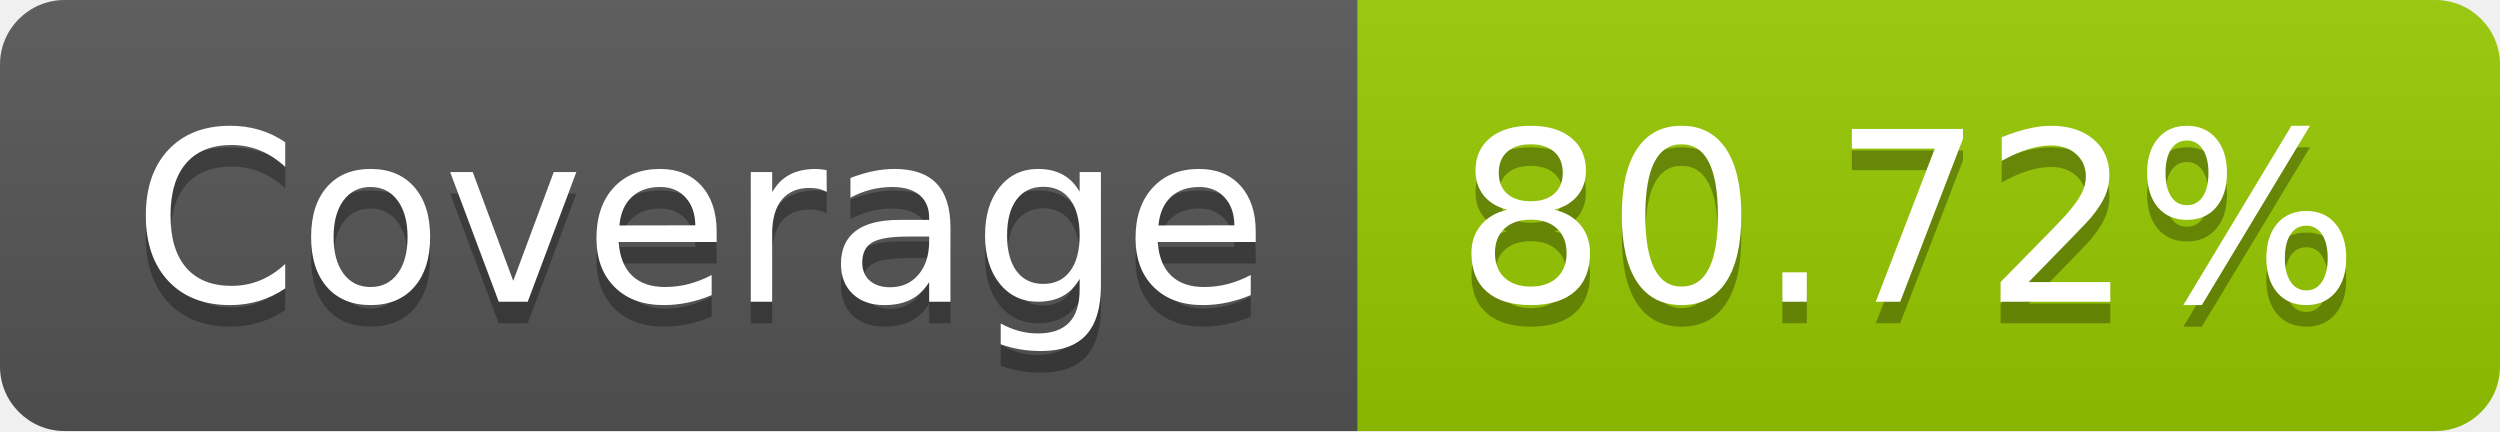
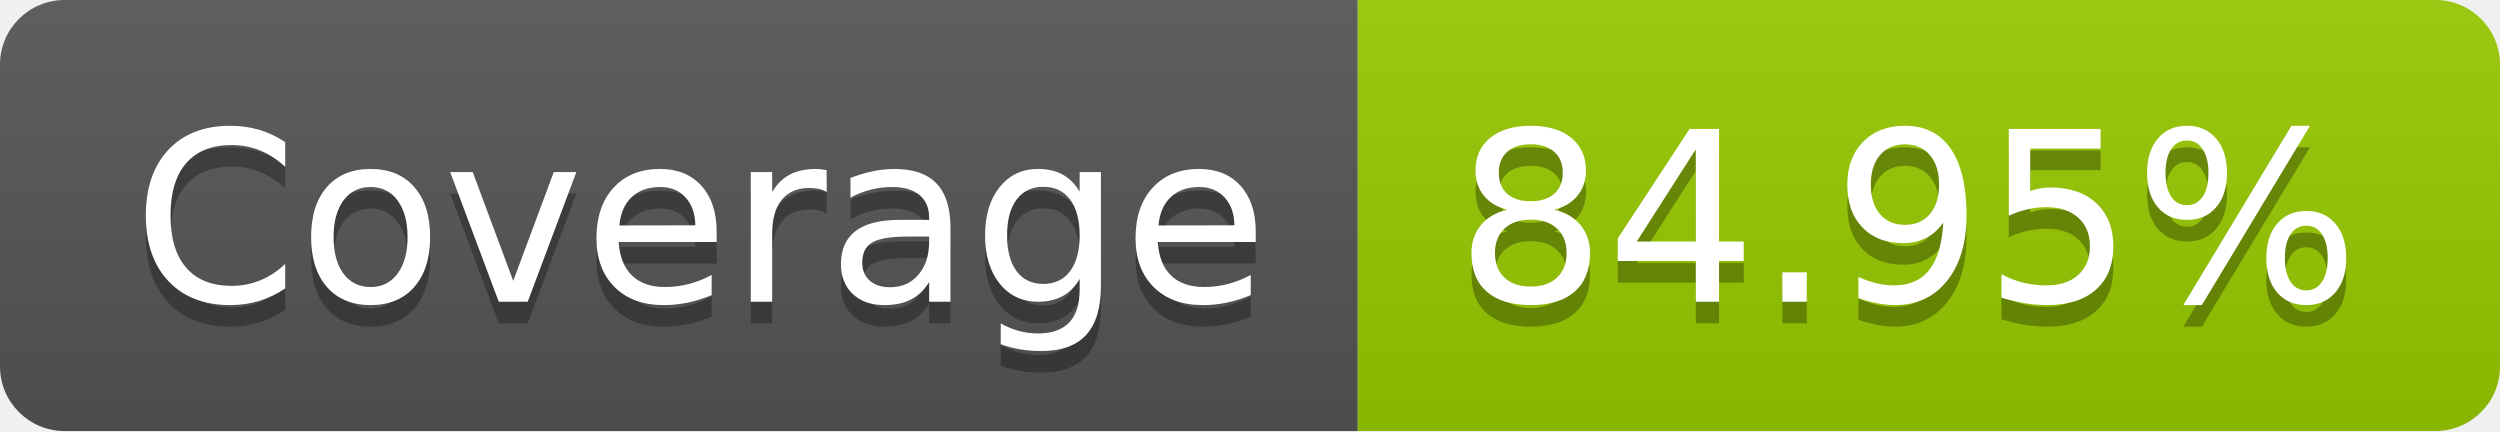
- <svg xmlns="http://www.w3.org/2000/svg" width="116" height="20" role="img" aria-label="Coverage: 80.72%">
+ <svg xmlns="http://www.w3.org/2000/svg" width="116" height="20" role="img" aria-label="Coverage: 84.95%">
  <linearGradient id="s" x2="0" y2="100%">
    <stop offset="0" stop-color="#bbb" stop-opacity=".1" />
    <stop offset="1" stop-opacity=".1" />
  </linearGradient>
  <clipPath id="r">
    <rect width="116" height="20" rx="3" fill="#fff" />
  </clipPath>
  <g clip-path="url(#r)">
    <rect width="63" height="20" fill="#555" />
    <rect x="63" width="53" height="20" fill="#97ca00" />
    <rect width="116" height="20" fill="url(#s)" />
  </g>
  <g fill="#fff" text-anchor="middle" font-family="Verdana,Geneva,DejaVu Sans,sans-serif" text-rendering="geometricPrecision" font-size="110">
    <text aria-hidden="true" x="325" y="150" fill="#010101" fill-opacity=".3" transform="scale(.1)" textLength="530">Coverage</text>
    <text x="325" y="140" transform="scale(.1)" fill="#fff" textLength="530">Coverage</text>
-     <text aria-hidden="true" x="885" y="150" fill="#010101" fill-opacity=".3" transform="scale(.1)" textLength="430">80.72%</text>
-     <text x="885" y="140" transform="scale(.1)" fill="#fff" textLength="430">80.72%</text>
+     <text aria-hidden="true" x="885" y="150" fill="#010101" fill-opacity=".3" transform="scale(.1)" textLength="430">84.95%</text>
+     <text x="885" y="140" transform="scale(.1)" fill="#fff" textLength="430">84.95%</text>
  </g>
</svg>
